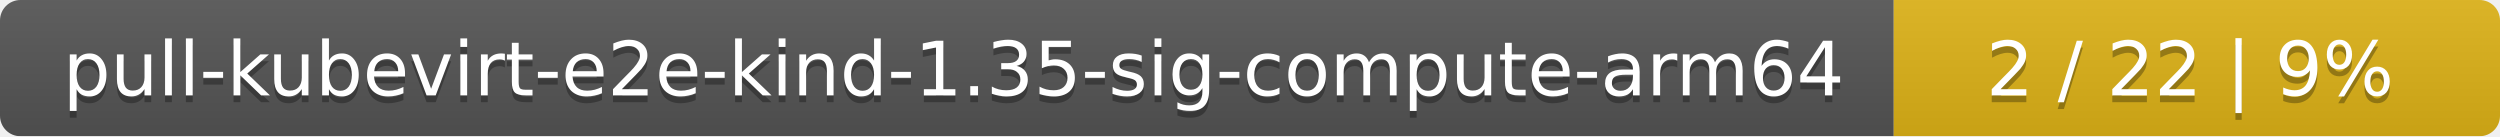
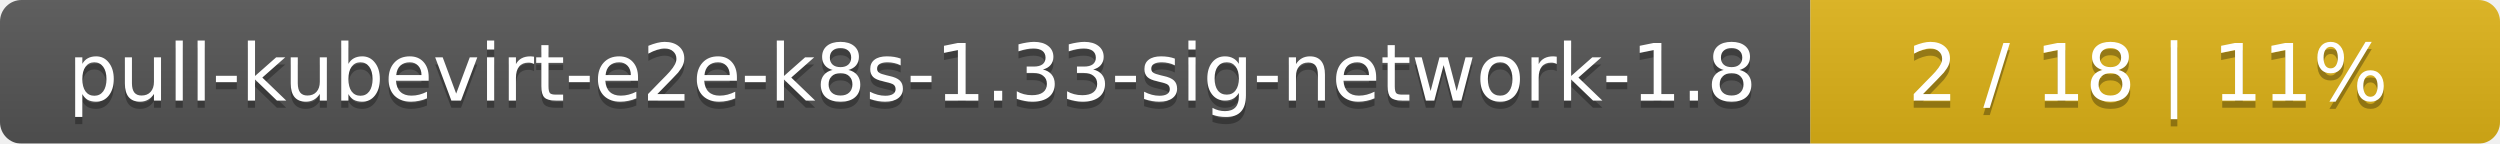
- <svg xmlns="http://www.w3.org/2000/svg" width="367" height="20">
+ <svg xmlns="http://www.w3.org/2000/svg" width="348" height="20">
  <linearGradient id="smooth" x2="0" y2="100%">
    <stop offset="0" stop-color="#bbb" stop-opacity=".1" />
    <stop offset="1" stop-opacity=".1" />
  </linearGradient>
  <mask id="round">
-     <rect width="367" height="20" rx="3" fill="#fff" />
+     <rect width="348" height="20" rx="3" fill="#fff" />
  </mask>
  <g mask="url(#round)">
-     <rect width="278" height="20" fill="#555" />
-     <rect x="278" width="89" height="20" fill="#dfb317" />
-     <rect width="367" height="20" fill="url(#smooth)" />
+     <rect width="252" height="20" fill="#555" />
+     <rect x="252" width="96" height="20" fill="#dfb317" />
+     <rect width="348" height="20" fill="url(#smooth)" />
  </g>
  <g fill="#fff" text-anchor="middle" font-family="DejaVu Sans,Verdana,Geneva,sans-serif" font-size="11">
-     <text x="140" y="15" fill="#010101" fill-opacity=".3">pull-kubevirt-e2e-kind-1.35-sig-compute-arm64</text>
-     <text x="140" y="14">pull-kubevirt-e2e-kind-1.35-sig-compute-arm64</text>
-     <text x="321.5" y="15" fill="#010101" fill-opacity=".3">2 / 22    |    9%</text>
-     <text x="321.5" y="14">2 / 22    |    9%</text>
+     <text x="127" y="15" fill="#010101" fill-opacity=".3">pull-kubevirt-e2e-k8s-1.33-sig-network-1.8</text>
+     <text x="127" y="14">pull-kubevirt-e2e-k8s-1.33-sig-network-1.8</text>
+     <text x="299" y="15" fill="#010101" fill-opacity=".3">2 / 18    |    11%</text>
+     <text x="299" y="14">2 / 18    |    11%</text>
  </g>
</svg>
